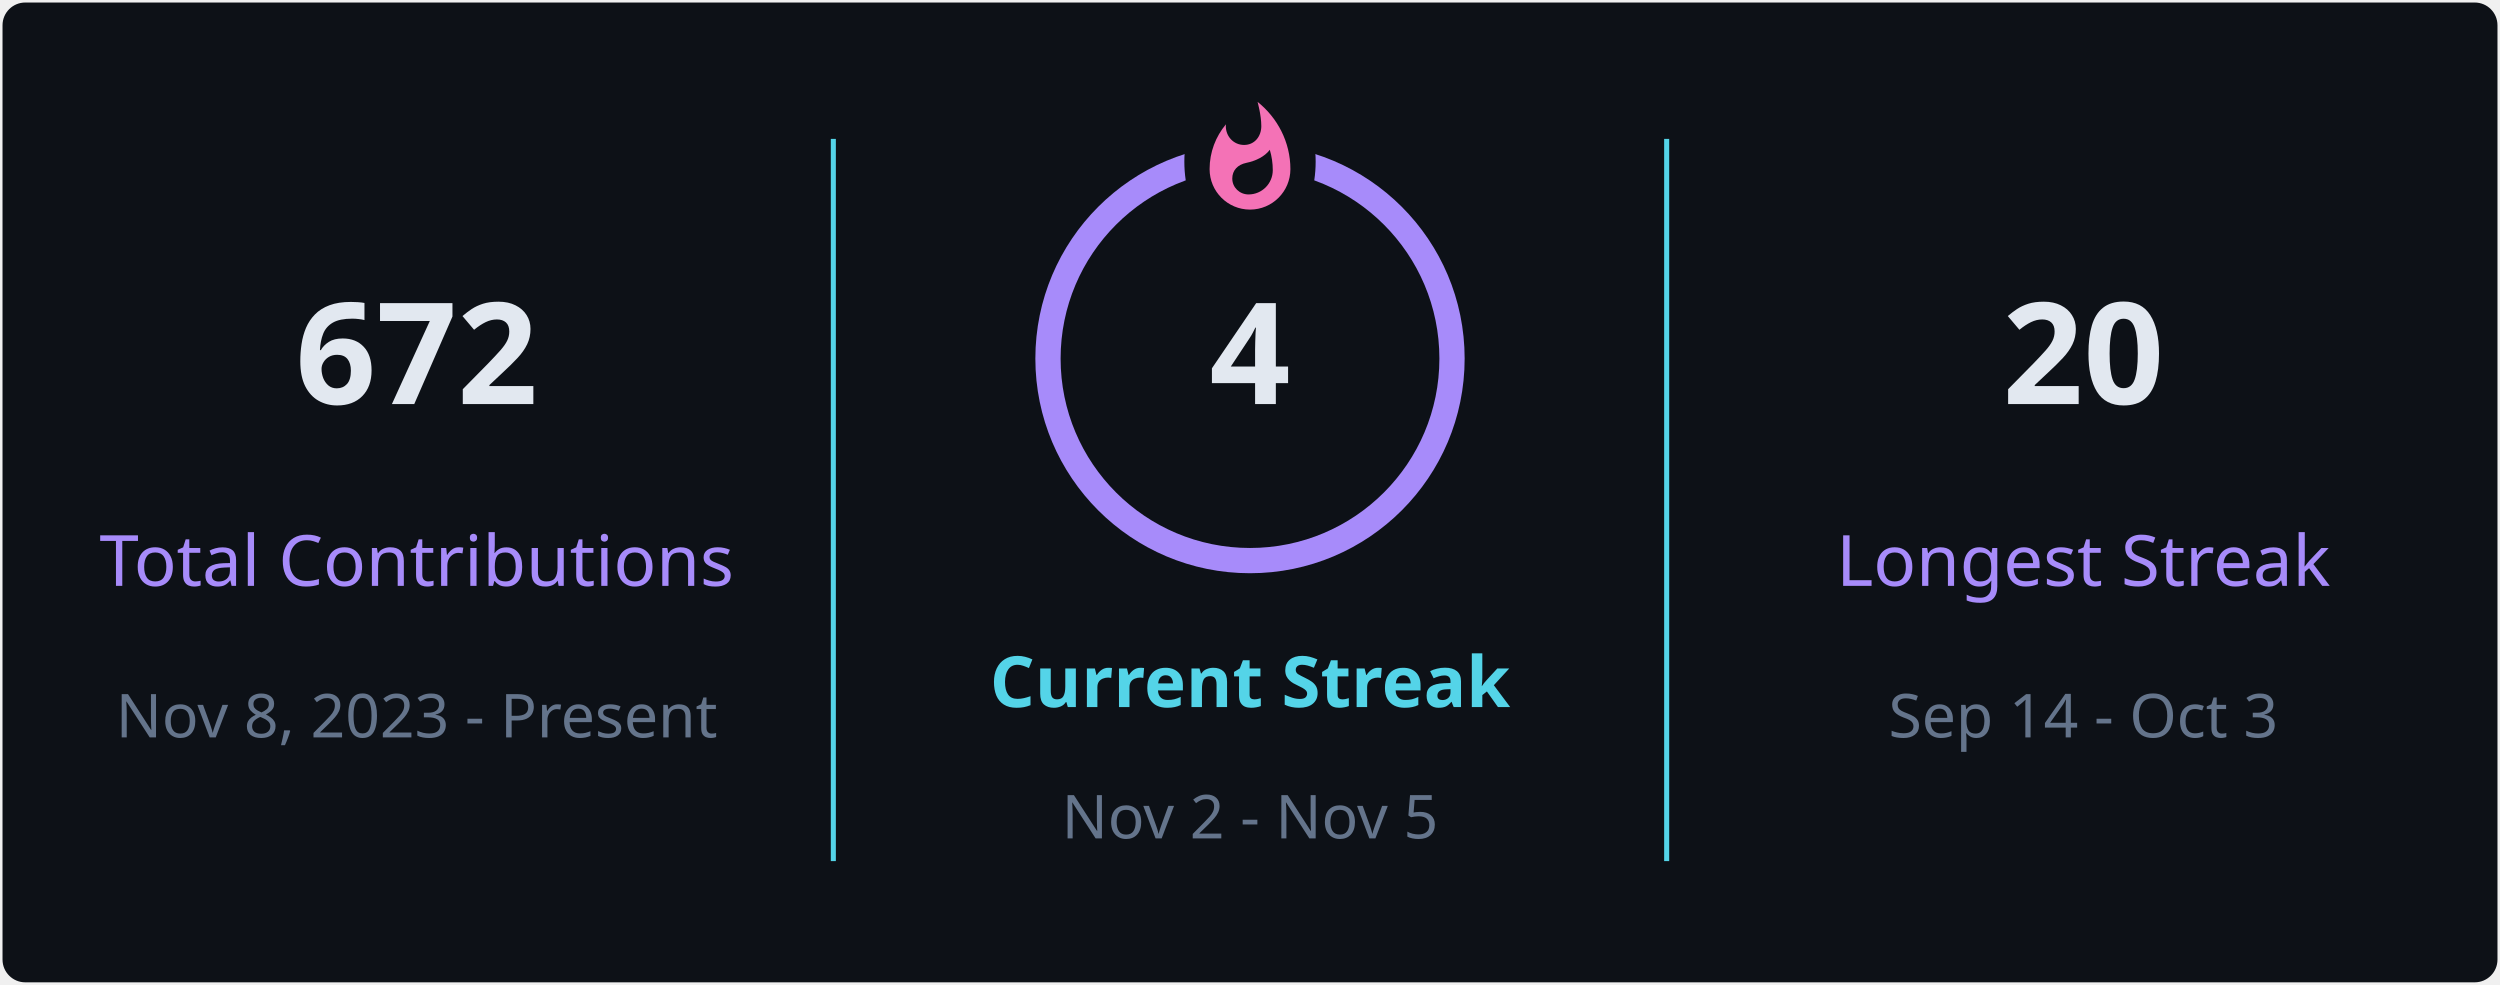
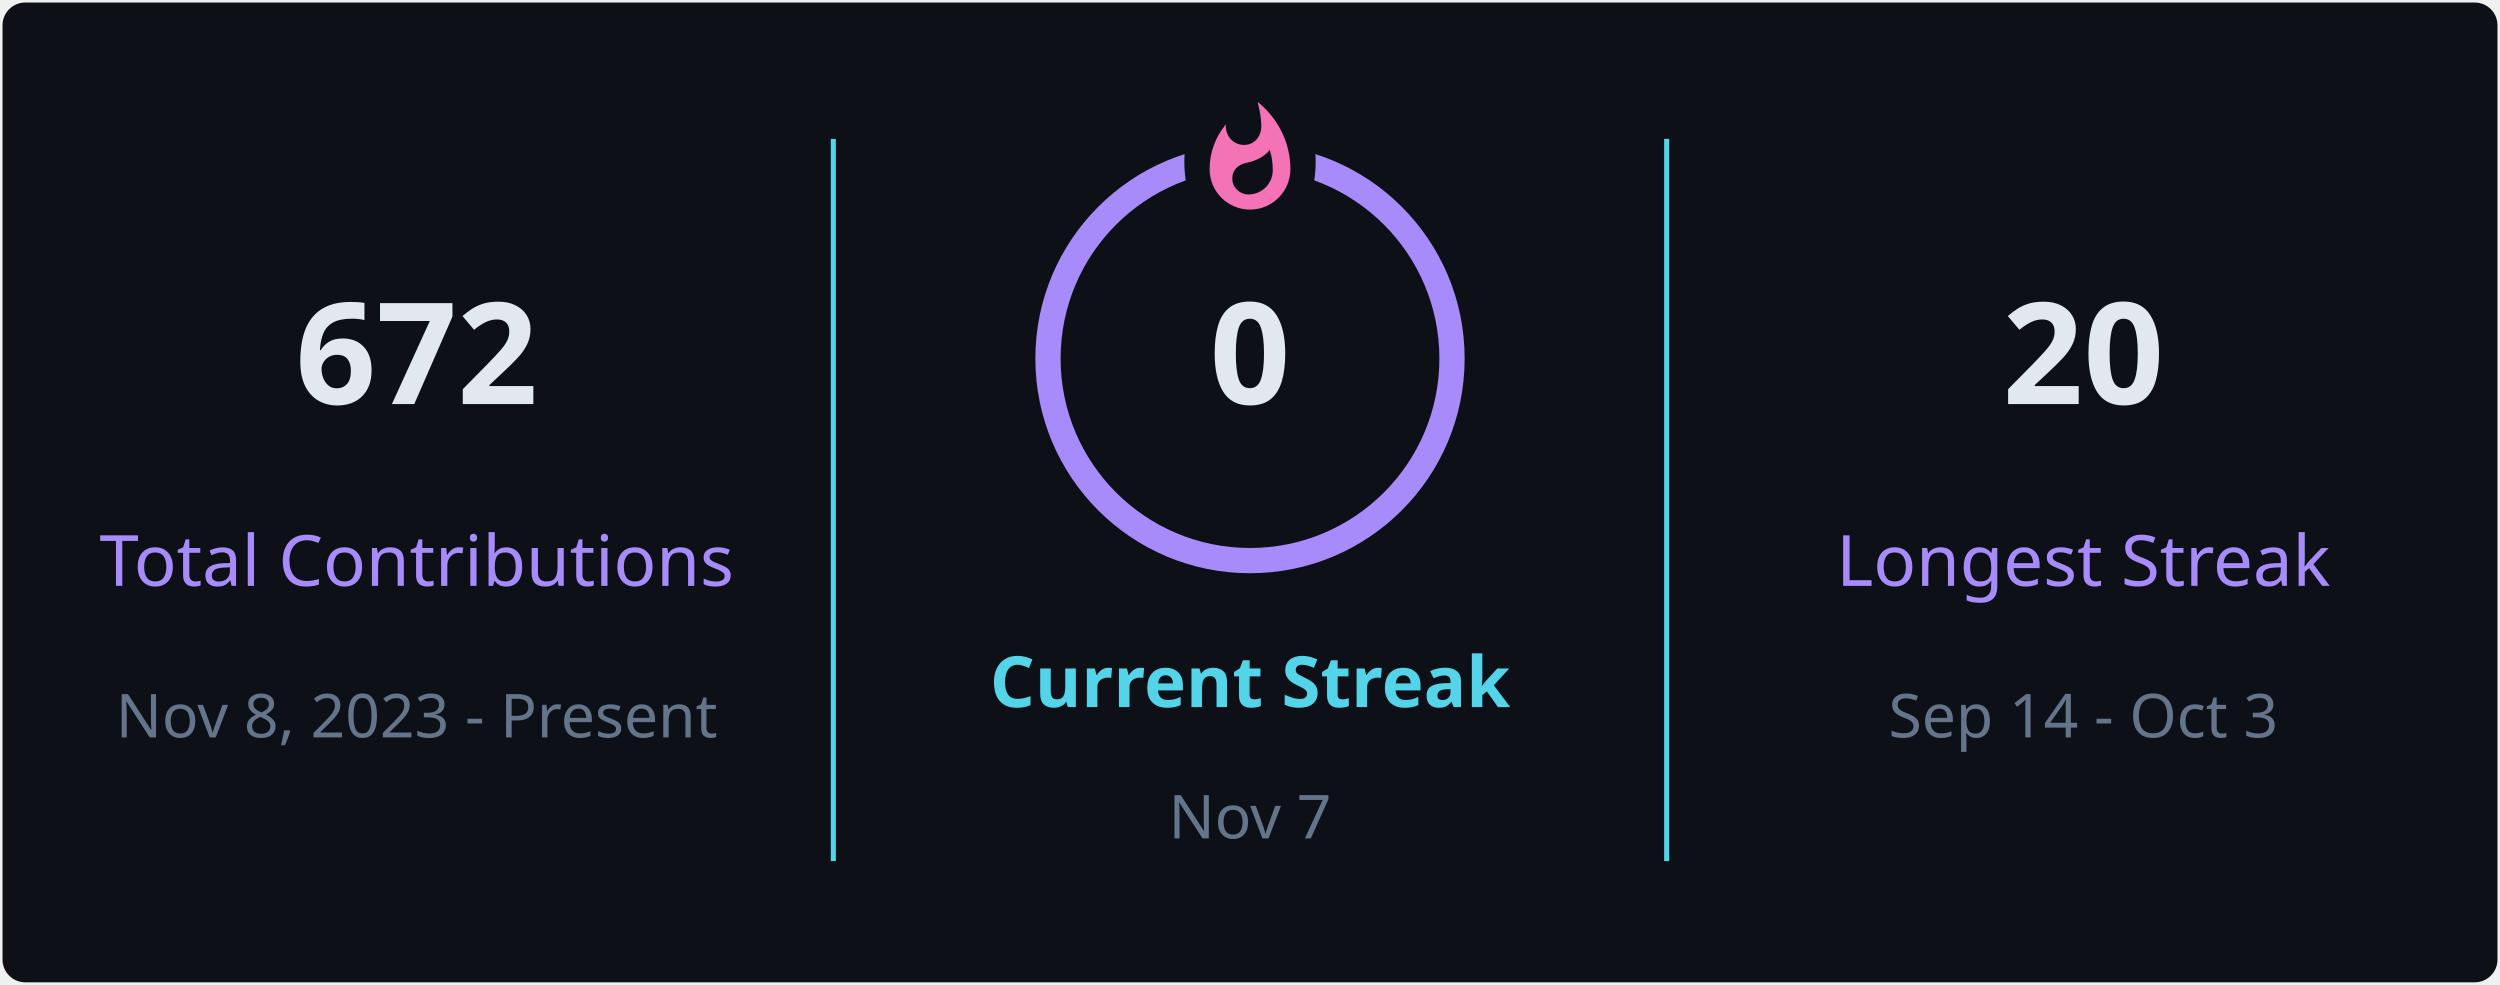
<svg xmlns="http://www.w3.org/2000/svg" style="isolation: isolate" viewBox="0 0 495 195" width="495px" height="195px" direction="ltr">
  <defs>
    <clipPath id="outer_rectangle">
      <rect width="495" height="195" rx="4.5" />
    </clipPath>
    <mask id="mask_out_ring_behind_fire">
      <rect width="495" height="195" fill="white" />
      <ellipse id="mask-ellipse" cx="247.5" cy="32" rx="13" ry="18" fill="black" />
    </mask>
  </defs>
  <g clip-path="url(#outer_rectangle)">
    <g style="isolation: isolate">
      <rect stroke="#000000" stroke-opacity="0" fill="#0d1117" rx="4.5" x="0.5" y="0.5" width="494" height="194" />
    </g>
    <g style="isolation: isolate">
      <line x1="165" y1="28" x2="165" y2="170" vector-effect="non-scaling-stroke" stroke-width="1" stroke="#54d4e8" stroke-linejoin="miter" stroke-linecap="square" stroke-miterlimit="3" />
      <line x1="330" y1="28" x2="330" y2="170" vector-effect="non-scaling-stroke" stroke-width="1" stroke="#54d4e8" stroke-linejoin="miter" stroke-linecap="square" stroke-miterlimit="3" />
    </g>
    <g style="isolation: isolate">
      <g transform="translate(82.5, 48)">
        <text x="0" y="32" stroke-width="0" text-anchor="middle" fill="#e2e8f0" stroke="none" font-family="&quot;Segoe UI&quot;, Ubuntu, sans-serif" font-weight="700" font-size="28px" font-style="normal" style="opacity: 1; opacity: 1;">
                        672
                    </text>
      </g>
      <g transform="translate(82.5, 84)">
        <text x="0" y="32" stroke-width="0" text-anchor="middle" fill="#a78bfa" stroke="none" font-family="&quot;Segoe UI&quot;, Ubuntu, sans-serif" font-weight="400" font-size="14px" font-style="normal" style="opacity: 1; opacity: 1;">
                        Total Contributions
                    </text>
      </g>
      <g transform="translate(82.5, 114)">
        <text x="0" y="32" stroke-width="0" text-anchor="middle" fill="#64748b" stroke="none" font-family="&quot;Segoe UI&quot;, Ubuntu, sans-serif" font-weight="400" font-size="12px" font-style="normal" style="opacity: 1; opacity: 1;">
                        Nov 8, 2023 - Present
                    </text>
      </g>
    </g>
    <g style="isolation: isolate">
      <g transform="translate(247.5, 108)">
        <text x="0" y="32" stroke-width="0" text-anchor="middle" fill="#54d4e8" stroke="none" font-family="&quot;Segoe UI&quot;, Ubuntu, sans-serif" font-weight="700" font-size="14px" font-style="normal" style="opacity: 1; opacity: 1;">
                        Current Streak
                    </text>
      </g>
      <g transform="translate(247.5, 145)">
        <text x="0" y="21" stroke-width="0" text-anchor="middle" fill="#64748b" stroke="none" font-family="&quot;Segoe UI&quot;, Ubuntu, sans-serif" font-weight="400" font-size="12px" font-style="normal" style="opacity: 1; opacity: 1;">
-                         Nov 2 - Nov 5
+                         Nov 7
                    </text>
      </g>
      <g mask="url(#mask_out_ring_behind_fire)">
        <circle cx="247.5" cy="71" r="40" fill="none" stroke="#a78bfa" stroke-width="5" style="opacity: 1; opacity: 1;" />
      </g>
      <g transform="translate(247.5, 19.5)" stroke-opacity="0" style="opacity: 1; opacity: 1;">
        <path d="M -12 -0.5 L 15 -0.5 L 15 23.5 L -12 23.5 L -12 -0.5 Z" fill="none" />
        <path d="M 1.5 0.67 C 1.5 0.67 2.24 3.32 2.24 5.47 C 2.24 7.53 0.89 9.2 -1.17 9.2 C -3.23 9.2 -4.79 7.53 -4.79 5.47 L -4.76 5.11 C -6.78 7.51 -8 10.62 -8 13.99 C -8 18.41 -4.42 22 0 22 C 4.42 22 8 18.41 8 13.99 C 8 8.6 5.41 3.79 1.5 0.67 Z M -0.29 19 C -2.07 19 -3.51 17.6 -3.51 15.86 C -3.51 14.24 -2.46 13.1 -0.7 12.74 C 1.07 12.38 2.9 11.53 3.92 10.16 C 4.31 11.45 4.51 12.81 4.51 14.2 C 4.51 16.85 2.36 19 -0.29 19 Z" fill="#f472b6" stroke-opacity="0" />
      </g>
      <g transform="translate(247.5, 48)">
        <text x="0" y="32" stroke-width="0" text-anchor="middle" fill="#e2e8f0" stroke="none" font-family="&quot;Segoe UI&quot;, Ubuntu, sans-serif" font-weight="700" font-size="28px" font-style="normal" style="font-size: 28px;">
-                         4
+                         0
                    </text>
      </g>
    </g>
    <g style="isolation: isolate">
      <g transform="translate(412.5, 48)">
        <text x="0" y="32" stroke-width="0" text-anchor="middle" fill="#e2e8f0" stroke="none" font-family="&quot;Segoe UI&quot;, Ubuntu, sans-serif" font-weight="700" font-size="28px" font-style="normal" style="opacity: 1; opacity: 1;">
                        20
                    </text>
      </g>
      <g transform="translate(412.5, 84)">
        <text x="0" y="32" stroke-width="0" text-anchor="middle" fill="#a78bfa" stroke="none" font-family="&quot;Segoe UI&quot;, Ubuntu, sans-serif" font-weight="400" font-size="14px" font-style="normal" style="opacity: 1; opacity: 1;">
                        Longest Streak
                    </text>
      </g>
      <g transform="translate(412.5, 114)">
        <text x="0" y="32" stroke-width="0" text-anchor="middle" fill="#64748b" stroke="none" font-family="&quot;Segoe UI&quot;, Ubuntu, sans-serif" font-weight="400" font-size="12px" font-style="normal" style="opacity: 1; opacity: 1;">
                        Sep 14 - Oct 3
                    </text>
      </g>
    </g>
  </g>
</svg>
